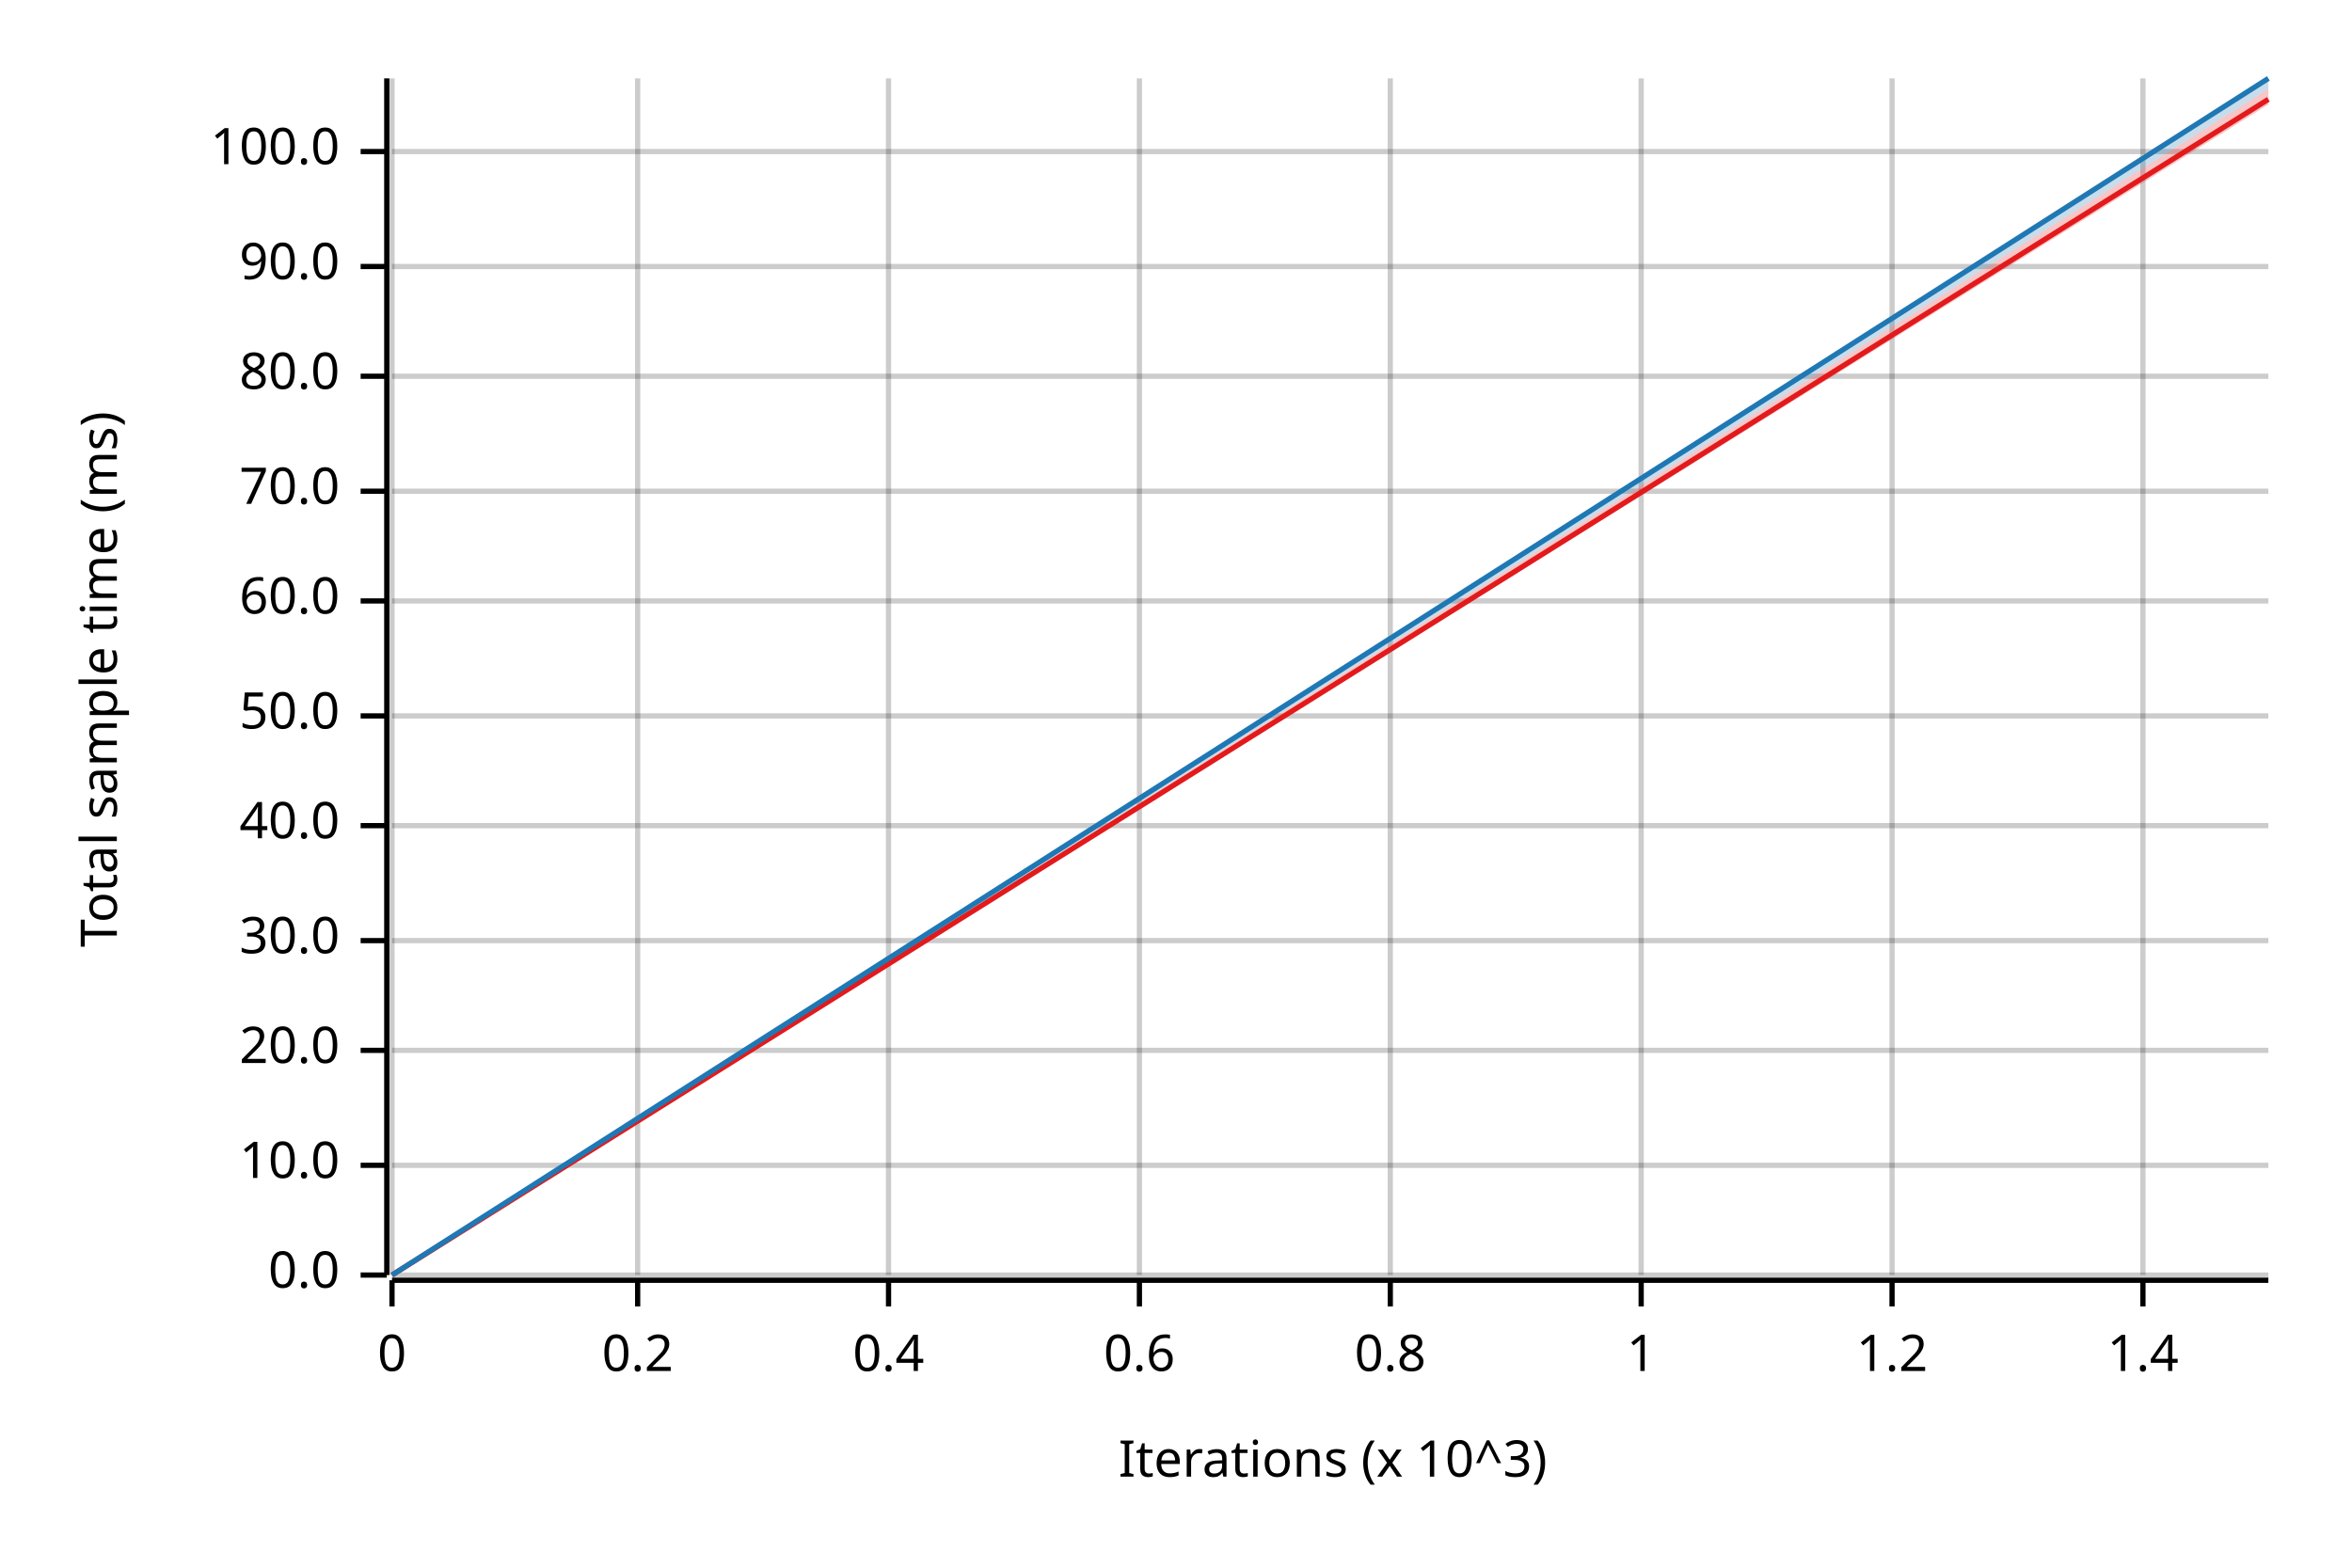
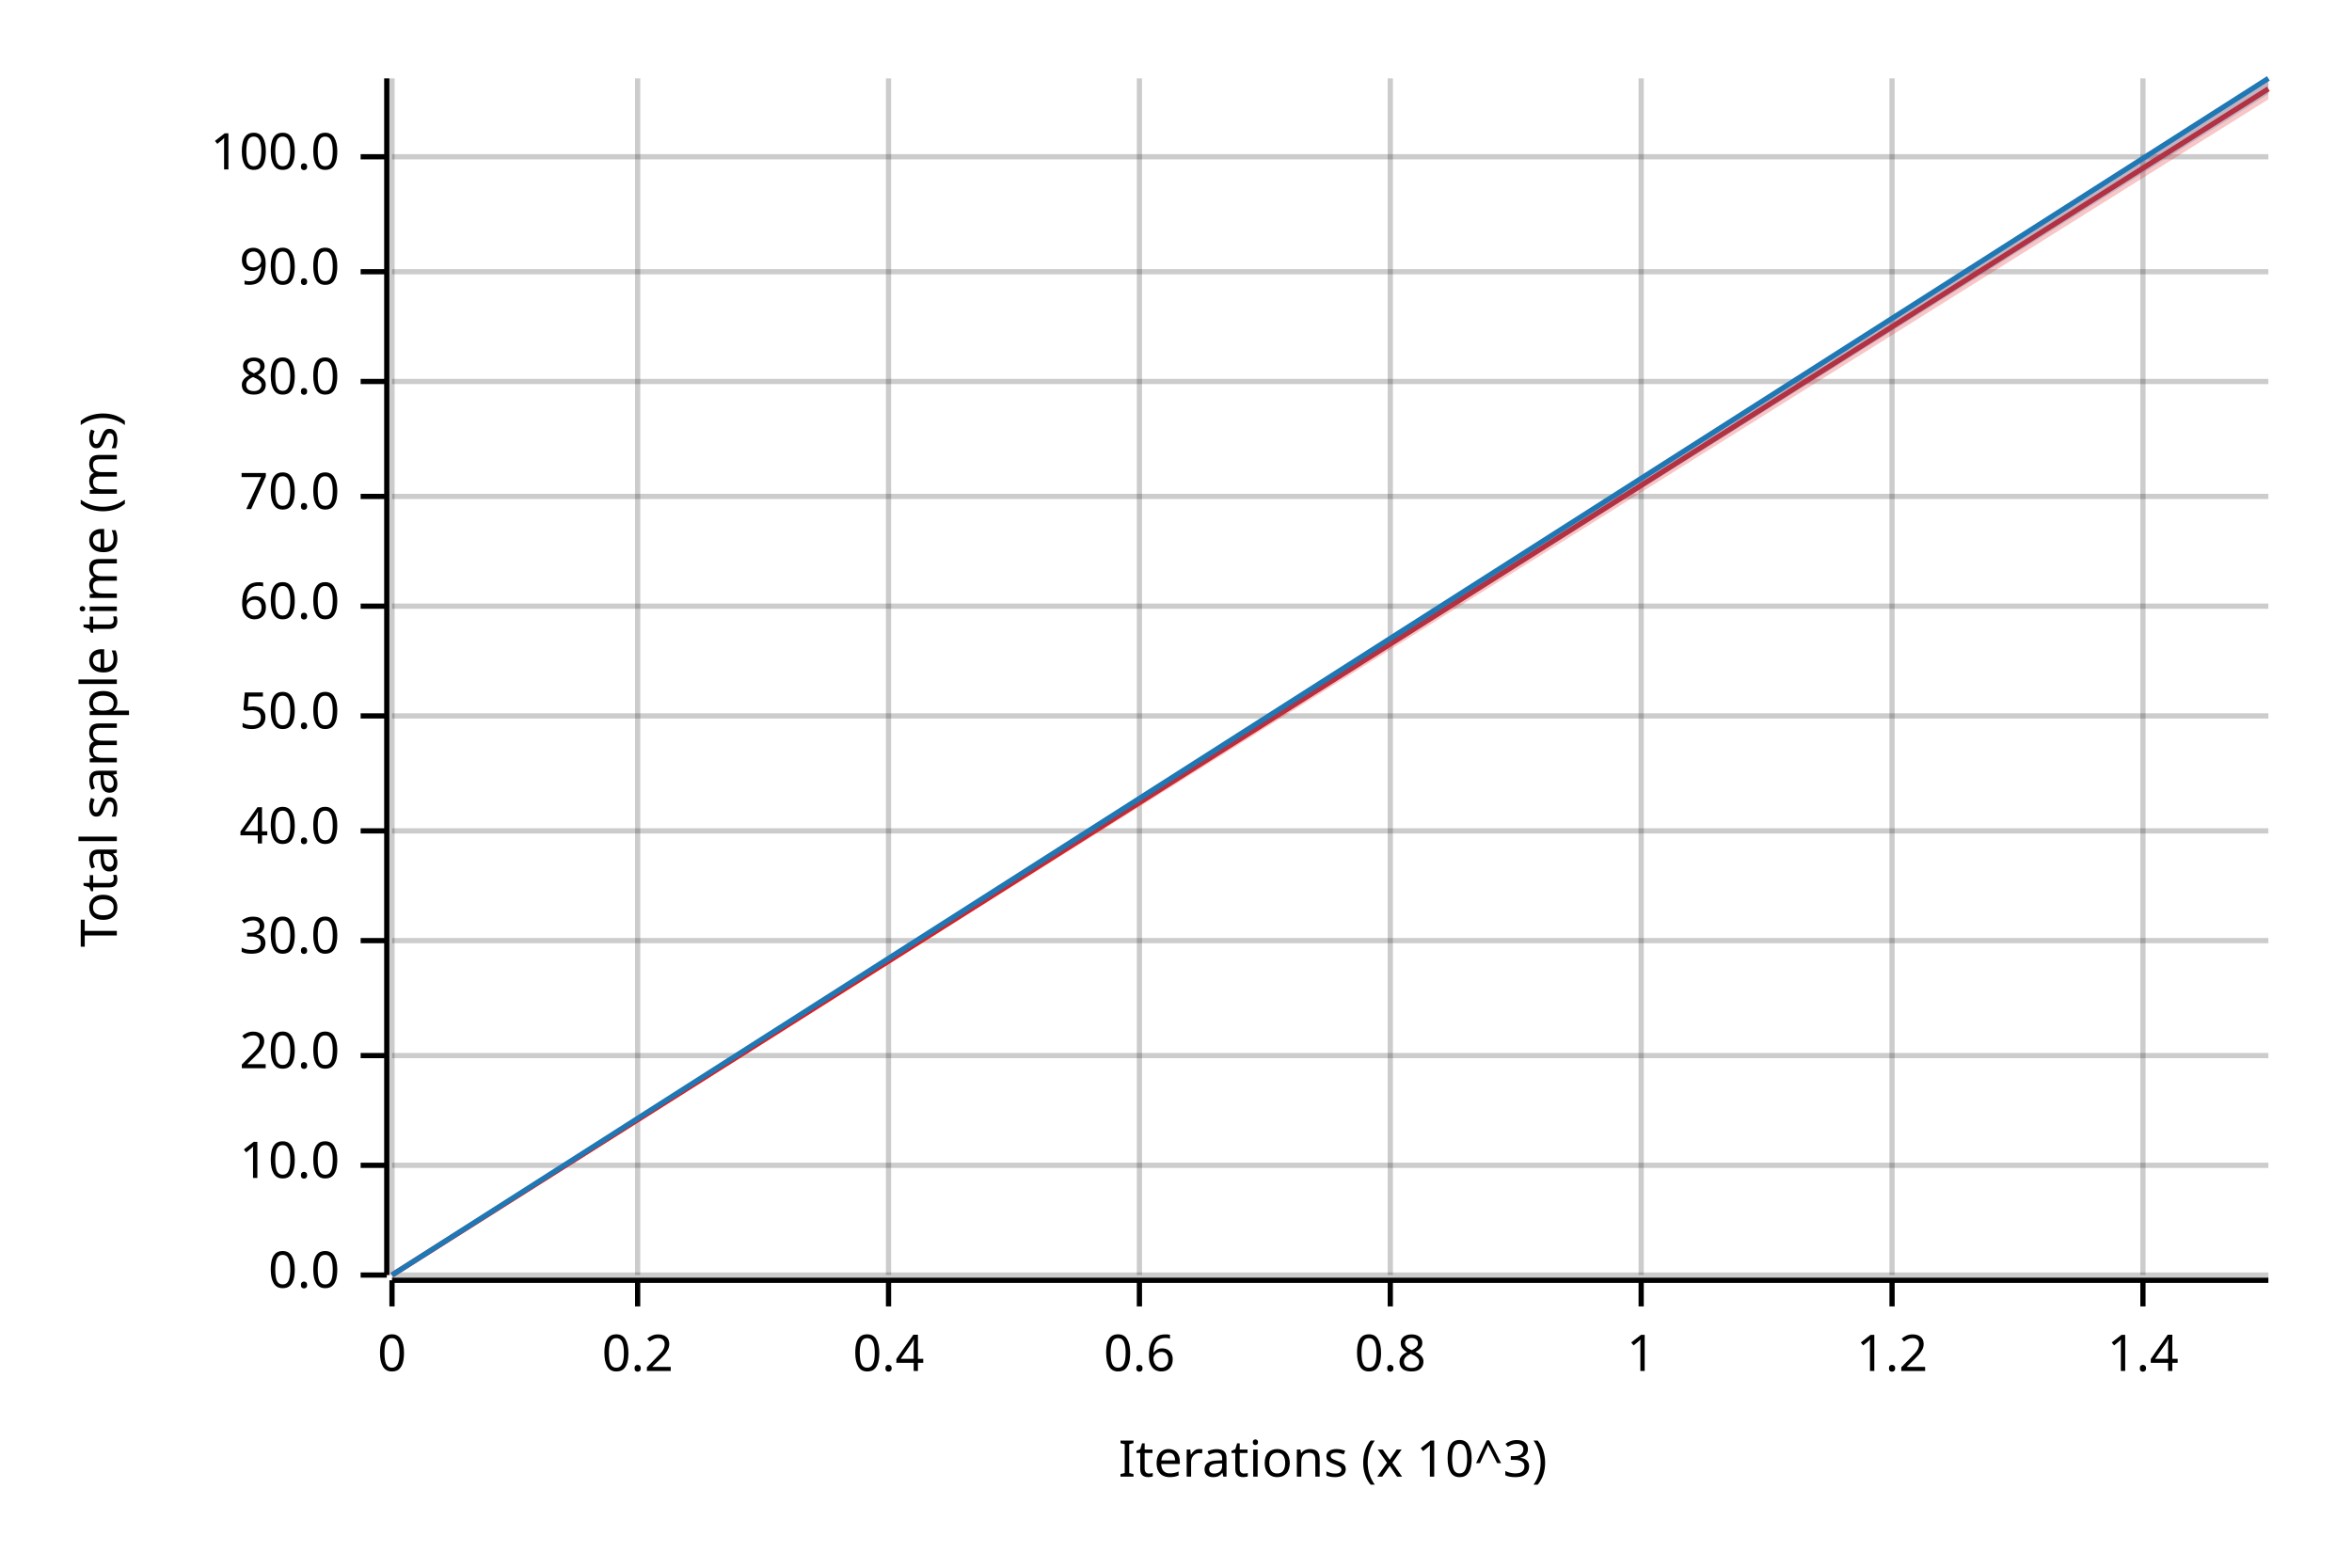
<svg xmlns="http://www.w3.org/2000/svg" width="450" height="300" viewBox="0 0 450 300">
  <text x="15" y="130" dy="0.76em" text-anchor="middle" font-family="sans-serif" font-size="9.677" opacity="1" fill="#000000" transform="rotate(270, 15, 130)">
Total sample time (ms)
</text>
  <text x="255" y="285" dy="-0.5ex" text-anchor="middle" font-family="sans-serif" font-size="9.677" opacity="1" fill="#000000">
Iterations (x 10^3)
</text>
  <line opacity="0.2" stroke="#000000" stroke-width="1" x1="75" y1="244" x2="75" y2="15" />
  <line opacity="0.2" stroke="#000000" stroke-width="1" x1="122" y1="244" x2="122" y2="15" />
  <line opacity="0.2" stroke="#000000" stroke-width="1" x1="170" y1="244" x2="170" y2="15" />
  <line opacity="0.2" stroke="#000000" stroke-width="1" x1="218" y1="244" x2="218" y2="15" />
  <line opacity="0.2" stroke="#000000" stroke-width="1" x1="266" y1="244" x2="266" y2="15" />
  <line opacity="0.2" stroke="#000000" stroke-width="1" x1="314" y1="244" x2="314" y2="15" />
  <line opacity="0.2" stroke="#000000" stroke-width="1" x1="362" y1="244" x2="362" y2="15" />
  <line opacity="0.2" stroke="#000000" stroke-width="1" x1="410" y1="244" x2="410" y2="15" />
  <line opacity="0.2" stroke="#000000" stroke-width="1" x1="75" y1="244" x2="434" y2="244" />
  <line opacity="0.2" stroke="#000000" stroke-width="1" x1="75" y1="223" x2="434" y2="223" />
-   <line opacity="0.2" stroke="#000000" stroke-width="1" x1="75" y1="201" x2="434" y2="201" />
+   <line opacity="0.2" stroke="#000000" stroke-width="1" x1="75" y1="202" x2="434" y2="202" />
  <line opacity="0.2" stroke="#000000" stroke-width="1" x1="75" y1="180" x2="434" y2="180" />
-   <line opacity="0.2" stroke="#000000" stroke-width="1" x1="75" y1="158" x2="434" y2="158" />
+   <line opacity="0.2" stroke="#000000" stroke-width="1" x1="75" y1="159" x2="434" y2="159" />
  <line opacity="0.2" stroke="#000000" stroke-width="1" x1="75" y1="137" x2="434" y2="137" />
-   <line opacity="0.2" stroke="#000000" stroke-width="1" x1="75" y1="115" x2="434" y2="115" />
-   <line opacity="0.2" stroke="#000000" stroke-width="1" x1="75" y1="94" x2="434" y2="94" />
-   <line opacity="0.2" stroke="#000000" stroke-width="1" x1="75" y1="72" x2="434" y2="72" />
-   <line opacity="0.2" stroke="#000000" stroke-width="1" x1="75" y1="51" x2="434" y2="51" />
-   <line opacity="0.2" stroke="#000000" stroke-width="1" x1="75" y1="29" x2="434" y2="29" />
+   <line opacity="0.2" stroke="#000000" stroke-width="1" x1="75" y1="116" x2="434" y2="116" />
+   <line opacity="0.2" stroke="#000000" stroke-width="1" x1="75" y1="95" x2="434" y2="95" />
+   <line opacity="0.2" stroke="#000000" stroke-width="1" x1="75" y1="73" x2="434" y2="73" />
+   <line opacity="0.2" stroke="#000000" stroke-width="1" x1="75" y1="52" x2="434" y2="52" />
+   <line opacity="0.2" stroke="#000000" stroke-width="1" x1="75" y1="30" x2="434" y2="30" />
  <polyline fill="none" opacity="1" stroke="#000000" stroke-width="1" points="74,15 74,244 " />
  <text x="65" y="244" dy="0.5ex" text-anchor="end" font-family="sans-serif" font-size="9.677" opacity="1" fill="#000000">
0.0
</text>
  <polyline fill="none" opacity="1" stroke="#000000" stroke-width="1" points="69,244 74,244 " />
  <text x="65" y="223" dy="0.5ex" text-anchor="end" font-family="sans-serif" font-size="9.677" opacity="1" fill="#000000">
10.0
</text>
  <polyline fill="none" opacity="1" stroke="#000000" stroke-width="1" points="69,223 74,223 " />
-   <text x="65" y="201" dy="0.5ex" text-anchor="end" font-family="sans-serif" font-size="9.677" opacity="1" fill="#000000">
+   <text x="65" y="202" dy="0.5ex" text-anchor="end" font-family="sans-serif" font-size="9.677" opacity="1" fill="#000000">
20.0
</text>
-   <polyline fill="none" opacity="1" stroke="#000000" stroke-width="1" points="69,201 74,201 " />
+   <polyline fill="none" opacity="1" stroke="#000000" stroke-width="1" points="69,202 74,202 " />
  <text x="65" y="180" dy="0.5ex" text-anchor="end" font-family="sans-serif" font-size="9.677" opacity="1" fill="#000000">
30.0
</text>
  <polyline fill="none" opacity="1" stroke="#000000" stroke-width="1" points="69,180 74,180 " />
-   <text x="65" y="158" dy="0.5ex" text-anchor="end" font-family="sans-serif" font-size="9.677" opacity="1" fill="#000000">
+   <text x="65" y="159" dy="0.5ex" text-anchor="end" font-family="sans-serif" font-size="9.677" opacity="1" fill="#000000">
40.0
</text>
-   <polyline fill="none" opacity="1" stroke="#000000" stroke-width="1" points="69,158 74,158 " />
+   <polyline fill="none" opacity="1" stroke="#000000" stroke-width="1" points="69,159 74,159 " />
  <text x="65" y="137" dy="0.5ex" text-anchor="end" font-family="sans-serif" font-size="9.677" opacity="1" fill="#000000">
50.0
</text>
  <polyline fill="none" opacity="1" stroke="#000000" stroke-width="1" points="69,137 74,137 " />
-   <text x="65" y="115" dy="0.5ex" text-anchor="end" font-family="sans-serif" font-size="9.677" opacity="1" fill="#000000">
+   <text x="65" y="116" dy="0.5ex" text-anchor="end" font-family="sans-serif" font-size="9.677" opacity="1" fill="#000000">
60.0
</text>
-   <polyline fill="none" opacity="1" stroke="#000000" stroke-width="1" points="69,115 74,115 " />
-   <text x="65" y="94" dy="0.5ex" text-anchor="end" font-family="sans-serif" font-size="9.677" opacity="1" fill="#000000">
+   <polyline fill="none" opacity="1" stroke="#000000" stroke-width="1" points="69,116 74,116 " />
+   <text x="65" y="95" dy="0.5ex" text-anchor="end" font-family="sans-serif" font-size="9.677" opacity="1" fill="#000000">
70.0
</text>
-   <polyline fill="none" opacity="1" stroke="#000000" stroke-width="1" points="69,94 74,94 " />
-   <text x="65" y="72" dy="0.5ex" text-anchor="end" font-family="sans-serif" font-size="9.677" opacity="1" fill="#000000">
+   <polyline fill="none" opacity="1" stroke="#000000" stroke-width="1" points="69,95 74,95 " />
+   <text x="65" y="73" dy="0.5ex" text-anchor="end" font-family="sans-serif" font-size="9.677" opacity="1" fill="#000000">
80.0
</text>
-   <polyline fill="none" opacity="1" stroke="#000000" stroke-width="1" points="69,72 74,72 " />
-   <text x="65" y="51" dy="0.5ex" text-anchor="end" font-family="sans-serif" font-size="9.677" opacity="1" fill="#000000">
+   <polyline fill="none" opacity="1" stroke="#000000" stroke-width="1" points="69,73 74,73 " />
+   <text x="65" y="52" dy="0.5ex" text-anchor="end" font-family="sans-serif" font-size="9.677" opacity="1" fill="#000000">
90.0
</text>
-   <polyline fill="none" opacity="1" stroke="#000000" stroke-width="1" points="69,51 74,51 " />
-   <text x="65" y="29" dy="0.5ex" text-anchor="end" font-family="sans-serif" font-size="9.677" opacity="1" fill="#000000">
+   <polyline fill="none" opacity="1" stroke="#000000" stroke-width="1" points="69,52 74,52 " />
+   <text x="65" y="30" dy="0.5ex" text-anchor="end" font-family="sans-serif" font-size="9.677" opacity="1" fill="#000000">
100.0
</text>
-   <polyline fill="none" opacity="1" stroke="#000000" stroke-width="1" points="69,29 74,29 " />
+   <polyline fill="none" opacity="1" stroke="#000000" stroke-width="1" points="69,30 74,30 " />
  <polyline fill="none" opacity="1" stroke="#000000" stroke-width="1" points="75,245 434,245 " />
  <text x="75" y="255" dy="0.76em" text-anchor="middle" font-family="sans-serif" font-size="9.677" opacity="1" fill="#000000">
0
</text>
  <polyline fill="none" opacity="1" stroke="#000000" stroke-width="1" points="75,245 75,250 " />
  <text x="122" y="255" dy="0.76em" text-anchor="middle" font-family="sans-serif" font-size="9.677" opacity="1" fill="#000000">
0.2
</text>
  <polyline fill="none" opacity="1" stroke="#000000" stroke-width="1" points="122,245 122,250 " />
  <text x="170" y="255" dy="0.76em" text-anchor="middle" font-family="sans-serif" font-size="9.677" opacity="1" fill="#000000">
0.4
</text>
  <polyline fill="none" opacity="1" stroke="#000000" stroke-width="1" points="170,245 170,250 " />
  <text x="218" y="255" dy="0.76em" text-anchor="middle" font-family="sans-serif" font-size="9.677" opacity="1" fill="#000000">
0.6
</text>
  <polyline fill="none" opacity="1" stroke="#000000" stroke-width="1" points="218,245 218,250 " />
  <text x="266" y="255" dy="0.76em" text-anchor="middle" font-family="sans-serif" font-size="9.677" opacity="1" fill="#000000">
0.8
</text>
  <polyline fill="none" opacity="1" stroke="#000000" stroke-width="1" points="266,245 266,250 " />
  <text x="314" y="255" dy="0.76em" text-anchor="middle" font-family="sans-serif" font-size="9.677" opacity="1" fill="#000000">
1
</text>
  <polyline fill="none" opacity="1" stroke="#000000" stroke-width="1" points="314,245 314,250 " />
  <text x="362" y="255" dy="0.76em" text-anchor="middle" font-family="sans-serif" font-size="9.677" opacity="1" fill="#000000">
1.2
</text>
  <polyline fill="none" opacity="1" stroke="#000000" stroke-width="1" points="362,245 362,250 " />
  <text x="410" y="255" dy="0.76em" text-anchor="middle" font-family="sans-serif" font-size="9.677" opacity="1" fill="#000000">
1.4
</text>
  <polyline fill="none" opacity="1" stroke="#000000" stroke-width="1" points="410,245 410,250 " />
-   <polyline fill="none" opacity="1" stroke="#E31A1C" stroke-width="1" points="75,244 434,19 " />
-   <polygon opacity="0.25" fill="#E31A1C" points="75,244 434,20 434,17 " />
+   <polyline fill="none" opacity="1" stroke="#E31A1C" stroke-width="1" points="75,244 434,17 " />
+   <polygon opacity="0.25" fill="#E31A1C" points="75,244 434,19 434,15 " />
  <polyline fill="none" opacity="1" stroke="#1F78B4" stroke-width="1" points="75,244 434,15 " />
-   <polygon opacity="0.25" fill="#1F78B4" points="75,244 434,17 434,15 " />
+   <polygon opacity="0.25" fill="#1F78B4" points="75,244 434,18 434,15 " />
</svg>
